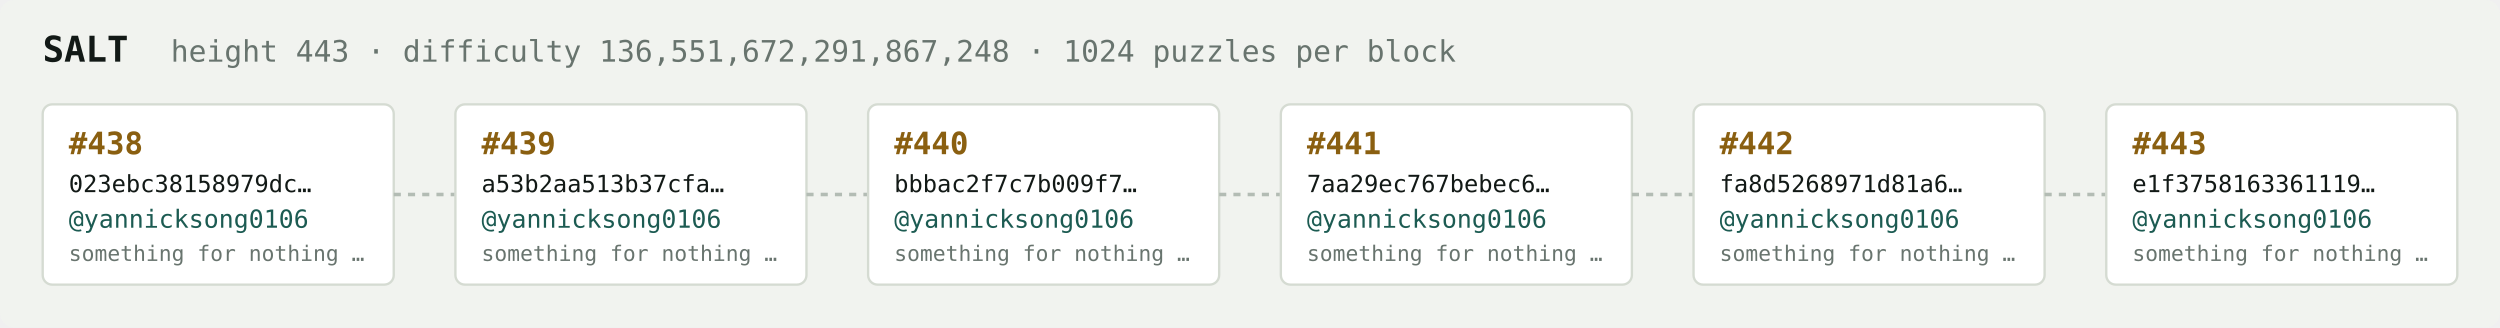
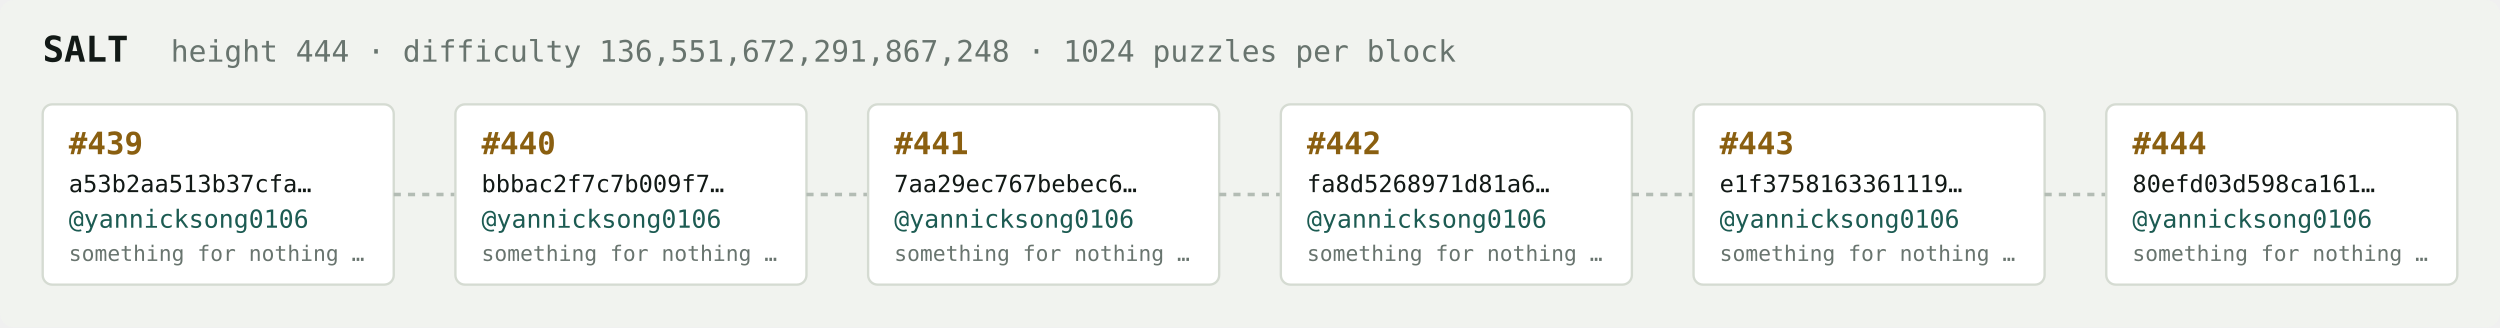
<svg xmlns="http://www.w3.org/2000/svg" width="1054" height="138" viewBox="0 0 1054 138" font-family="ui-monospace,SFMono-Regular,Menlo,monospace">
  <rect fill="#f1f3ef" width="1054" height="138" rx="6" />
  <text x="18" y="26" fill="#121916" font-size="15" font-weight="700">SALT</text>
-   <text x="72" y="26" fill="#68746e" font-size="12.5">height 443 · difficulty 136,551,672,291,867,248 · 1024 puzzles per block</text>
+   <text x="72" y="26" fill="#68746e" font-size="12.5">height 444 · difficulty 136,551,672,291,867,248 · 1024 puzzles per block</text>
  <rect x="18" y="44" width="148" height="76" rx="4" fill="#ffffff" stroke="#d5dbd2" stroke-width="1" />
-   <text x="29" y="65" fill="#8a5f10" font-size="13" font-weight="700">#438</text>
-   <text x="29" y="81" fill="#121916" font-size="10">023ebc38158979dc…</text>
+   <text x="29" y="65" fill="#8a5f10" font-size="13" font-weight="700">#439</text>
+   <text x="29" y="81" fill="#121916" font-size="10">a53b2aa513b37cfa…</text>
  <text x="29" y="96" fill="#1c5b52" font-size="10.5">@yannicksong0106</text>
  <text x="29" y="110" fill="#68746e" font-size="9">something for nothing …</text>
  <line x1="166" y1="82.0" x2="192" y2="82.0" stroke="#b3bcb4" stroke-width="1.5" stroke-dasharray="3 3" />
  <rect x="192" y="44" width="148" height="76" rx="4" fill="#ffffff" stroke="#d5dbd2" stroke-width="1" />
-   <text x="203" y="65" fill="#8a5f10" font-size="13" font-weight="700">#439</text>
-   <text x="203" y="81" fill="#121916" font-size="10">a53b2aa513b37cfa…</text>
+   <text x="203" y="65" fill="#8a5f10" font-size="13" font-weight="700">#440</text>
+   <text x="203" y="81" fill="#121916" font-size="10">bbbac2f7c7b009f7…</text>
  <text x="203" y="96" fill="#1c5b52" font-size="10.5">@yannicksong0106</text>
  <text x="203" y="110" fill="#68746e" font-size="9">something for nothing …</text>
  <line x1="340" y1="82.0" x2="366" y2="82.0" stroke="#b3bcb4" stroke-width="1.5" stroke-dasharray="3 3" />
  <rect x="366" y="44" width="148" height="76" rx="4" fill="#ffffff" stroke="#d5dbd2" stroke-width="1" />
-   <text x="377" y="65" fill="#8a5f10" font-size="13" font-weight="700">#440</text>
-   <text x="377" y="81" fill="#121916" font-size="10">bbbac2f7c7b009f7…</text>
+   <text x="377" y="65" fill="#8a5f10" font-size="13" font-weight="700">#441</text>
+   <text x="377" y="81" fill="#121916" font-size="10">7aa29ec767bebec6…</text>
  <text x="377" y="96" fill="#1c5b52" font-size="10.5">@yannicksong0106</text>
  <text x="377" y="110" fill="#68746e" font-size="9">something for nothing …</text>
  <line x1="514" y1="82.0" x2="540" y2="82.0" stroke="#b3bcb4" stroke-width="1.5" stroke-dasharray="3 3" />
  <rect x="540" y="44" width="148" height="76" rx="4" fill="#ffffff" stroke="#d5dbd2" stroke-width="1" />
-   <text x="551" y="65" fill="#8a5f10" font-size="13" font-weight="700">#441</text>
-   <text x="551" y="81" fill="#121916" font-size="10">7aa29ec767bebec6…</text>
+   <text x="551" y="65" fill="#8a5f10" font-size="13" font-weight="700">#442</text>
+   <text x="551" y="81" fill="#121916" font-size="10">fa8d5268971d81a6…</text>
  <text x="551" y="96" fill="#1c5b52" font-size="10.5">@yannicksong0106</text>
  <text x="551" y="110" fill="#68746e" font-size="9">something for nothing …</text>
  <line x1="688" y1="82.0" x2="714" y2="82.0" stroke="#b3bcb4" stroke-width="1.5" stroke-dasharray="3 3" />
  <rect x="714" y="44" width="148" height="76" rx="4" fill="#ffffff" stroke="#d5dbd2" stroke-width="1" />
-   <text x="725" y="65" fill="#8a5f10" font-size="13" font-weight="700">#442</text>
-   <text x="725" y="81" fill="#121916" font-size="10">fa8d5268971d81a6…</text>
+   <text x="725" y="65" fill="#8a5f10" font-size="13" font-weight="700">#443</text>
+   <text x="725" y="81" fill="#121916" font-size="10">e1f3758163361119…</text>
  <text x="725" y="96" fill="#1c5b52" font-size="10.5">@yannicksong0106</text>
  <text x="725" y="110" fill="#68746e" font-size="9">something for nothing …</text>
  <line x1="862" y1="82.0" x2="888" y2="82.0" stroke="#b3bcb4" stroke-width="1.5" stroke-dasharray="3 3" />
  <rect x="888" y="44" width="148" height="76" rx="4" fill="#ffffff" stroke="#d5dbd2" stroke-width="1" />
-   <text x="899" y="65" fill="#8a5f10" font-size="13" font-weight="700">#443</text>
-   <text x="899" y="81" fill="#121916" font-size="10">e1f3758163361119…</text>
+   <text x="899" y="65" fill="#8a5f10" font-size="13" font-weight="700">#444</text>
+   <text x="899" y="81" fill="#121916" font-size="10">80efd03d598ca161…</text>
  <text x="899" y="96" fill="#1c5b52" font-size="10.5">@yannicksong0106</text>
  <text x="899" y="110" fill="#68746e" font-size="9">something for nothing …</text>
</svg>
